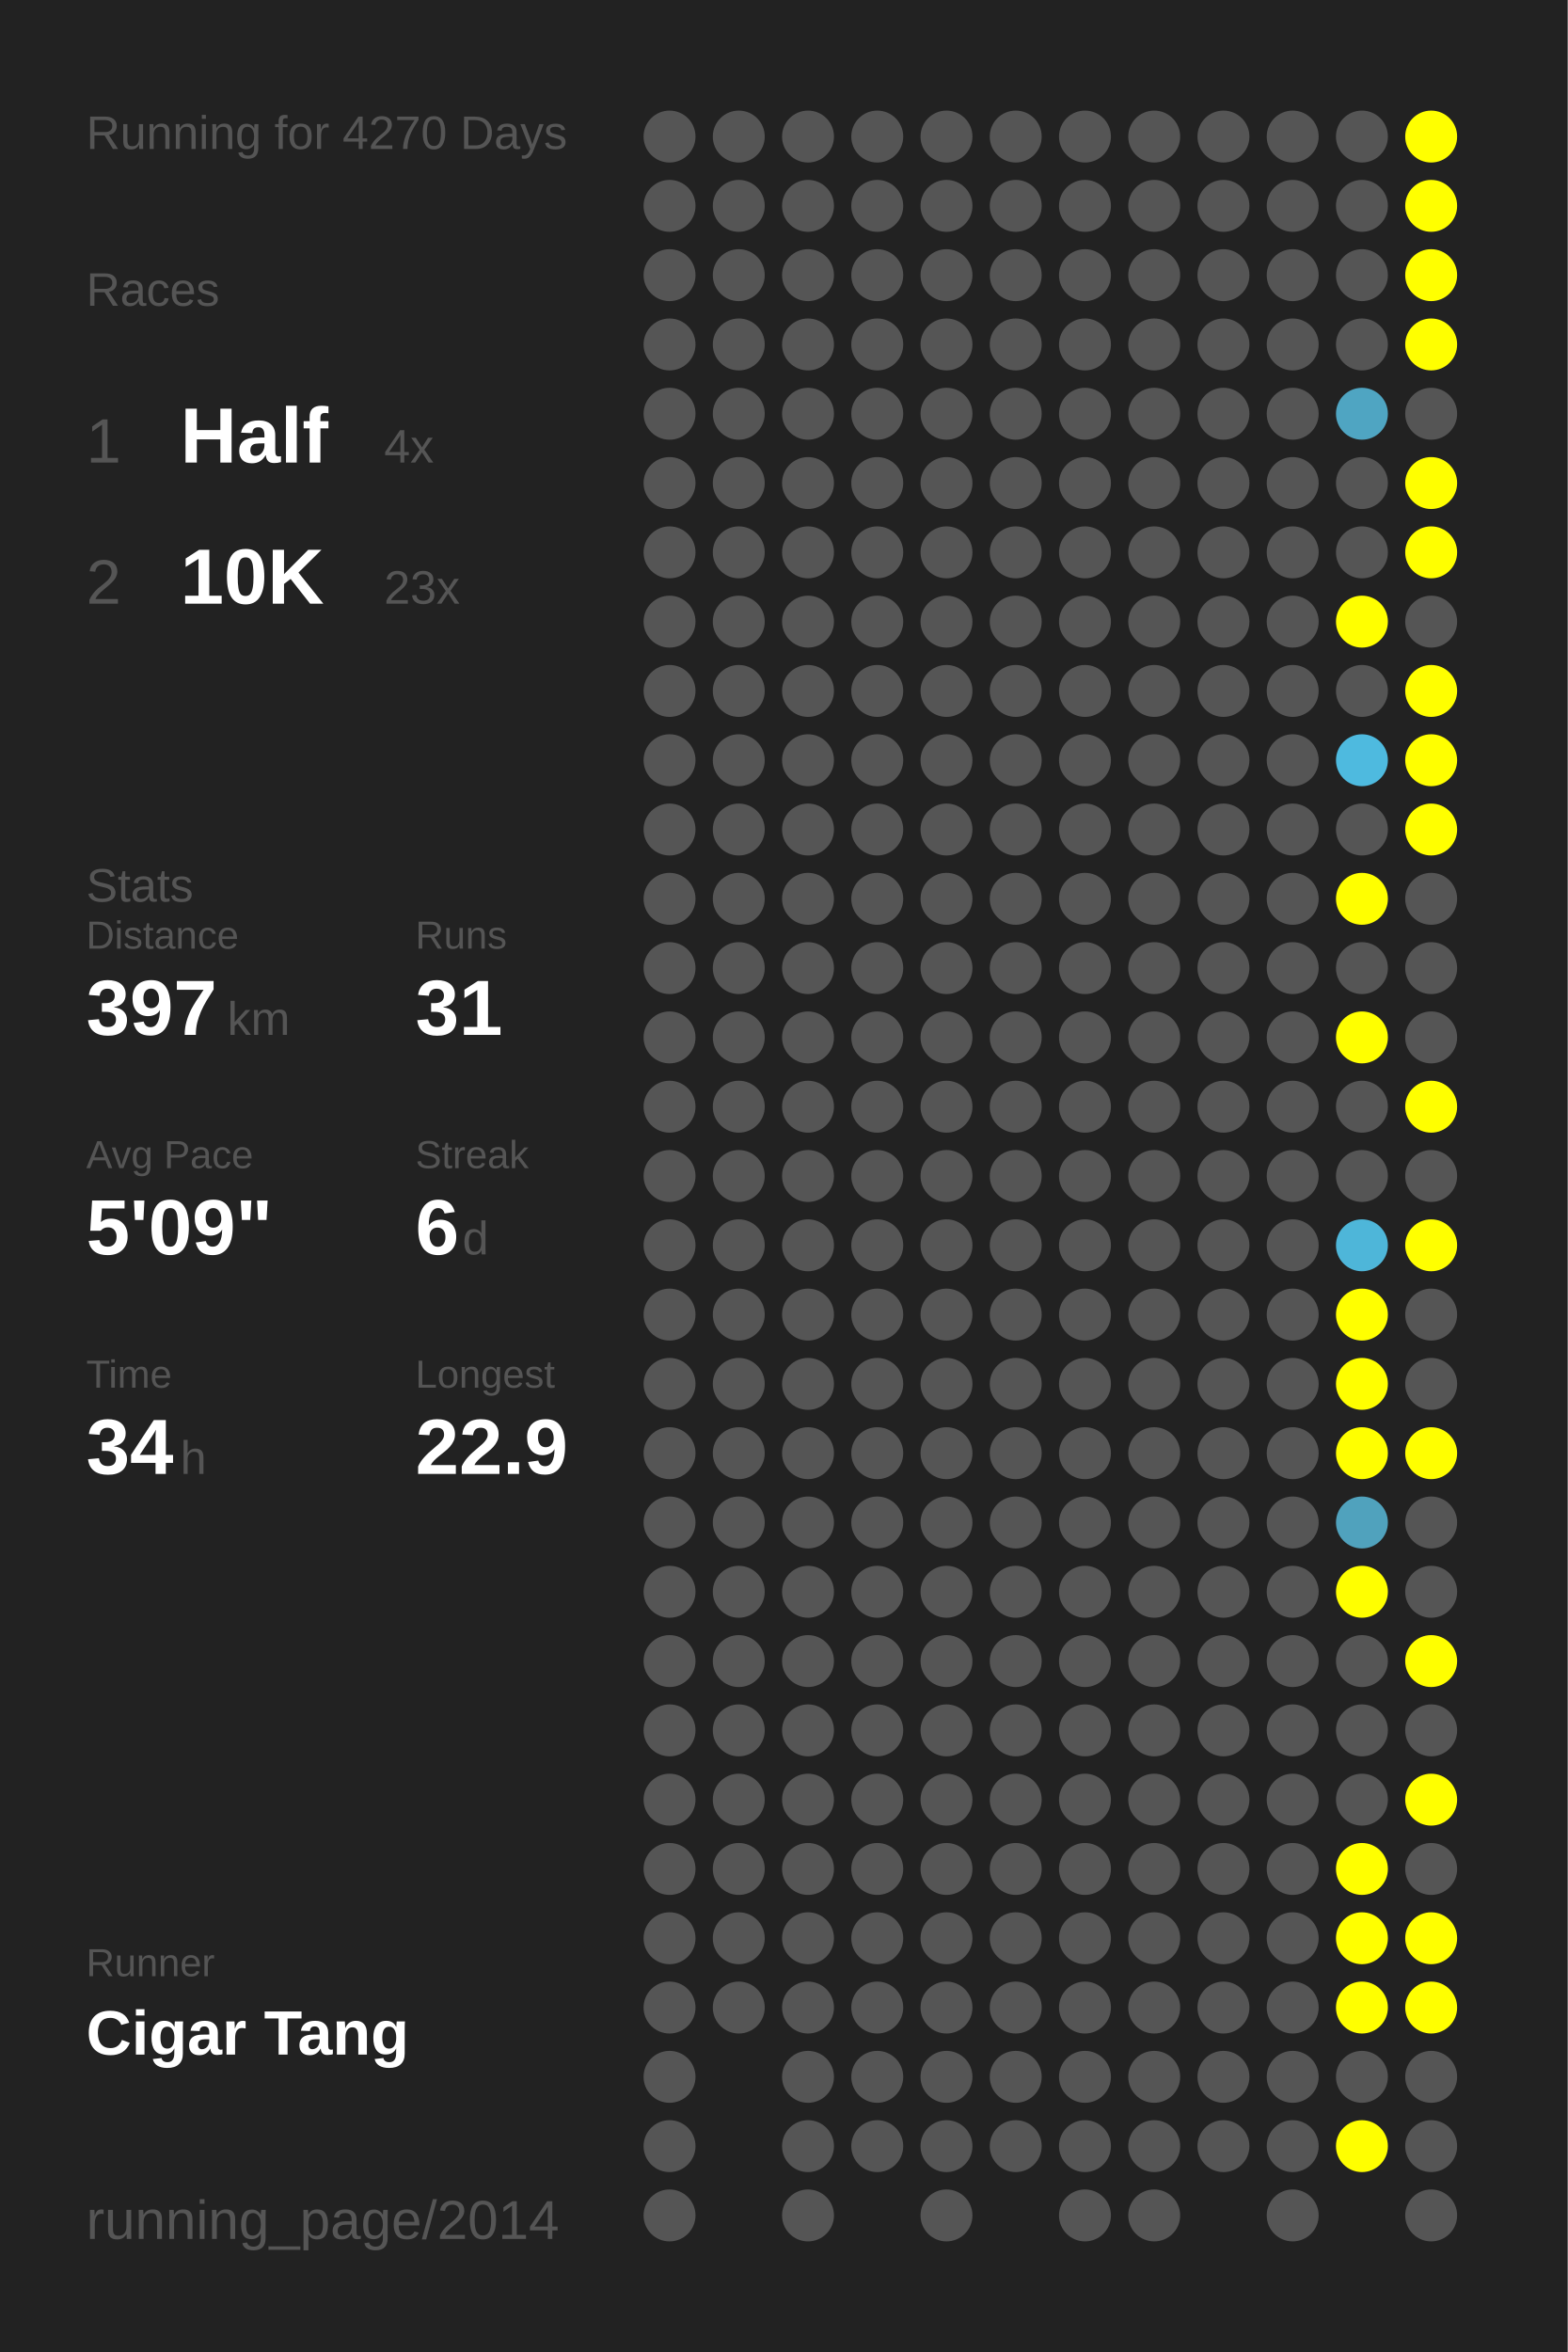
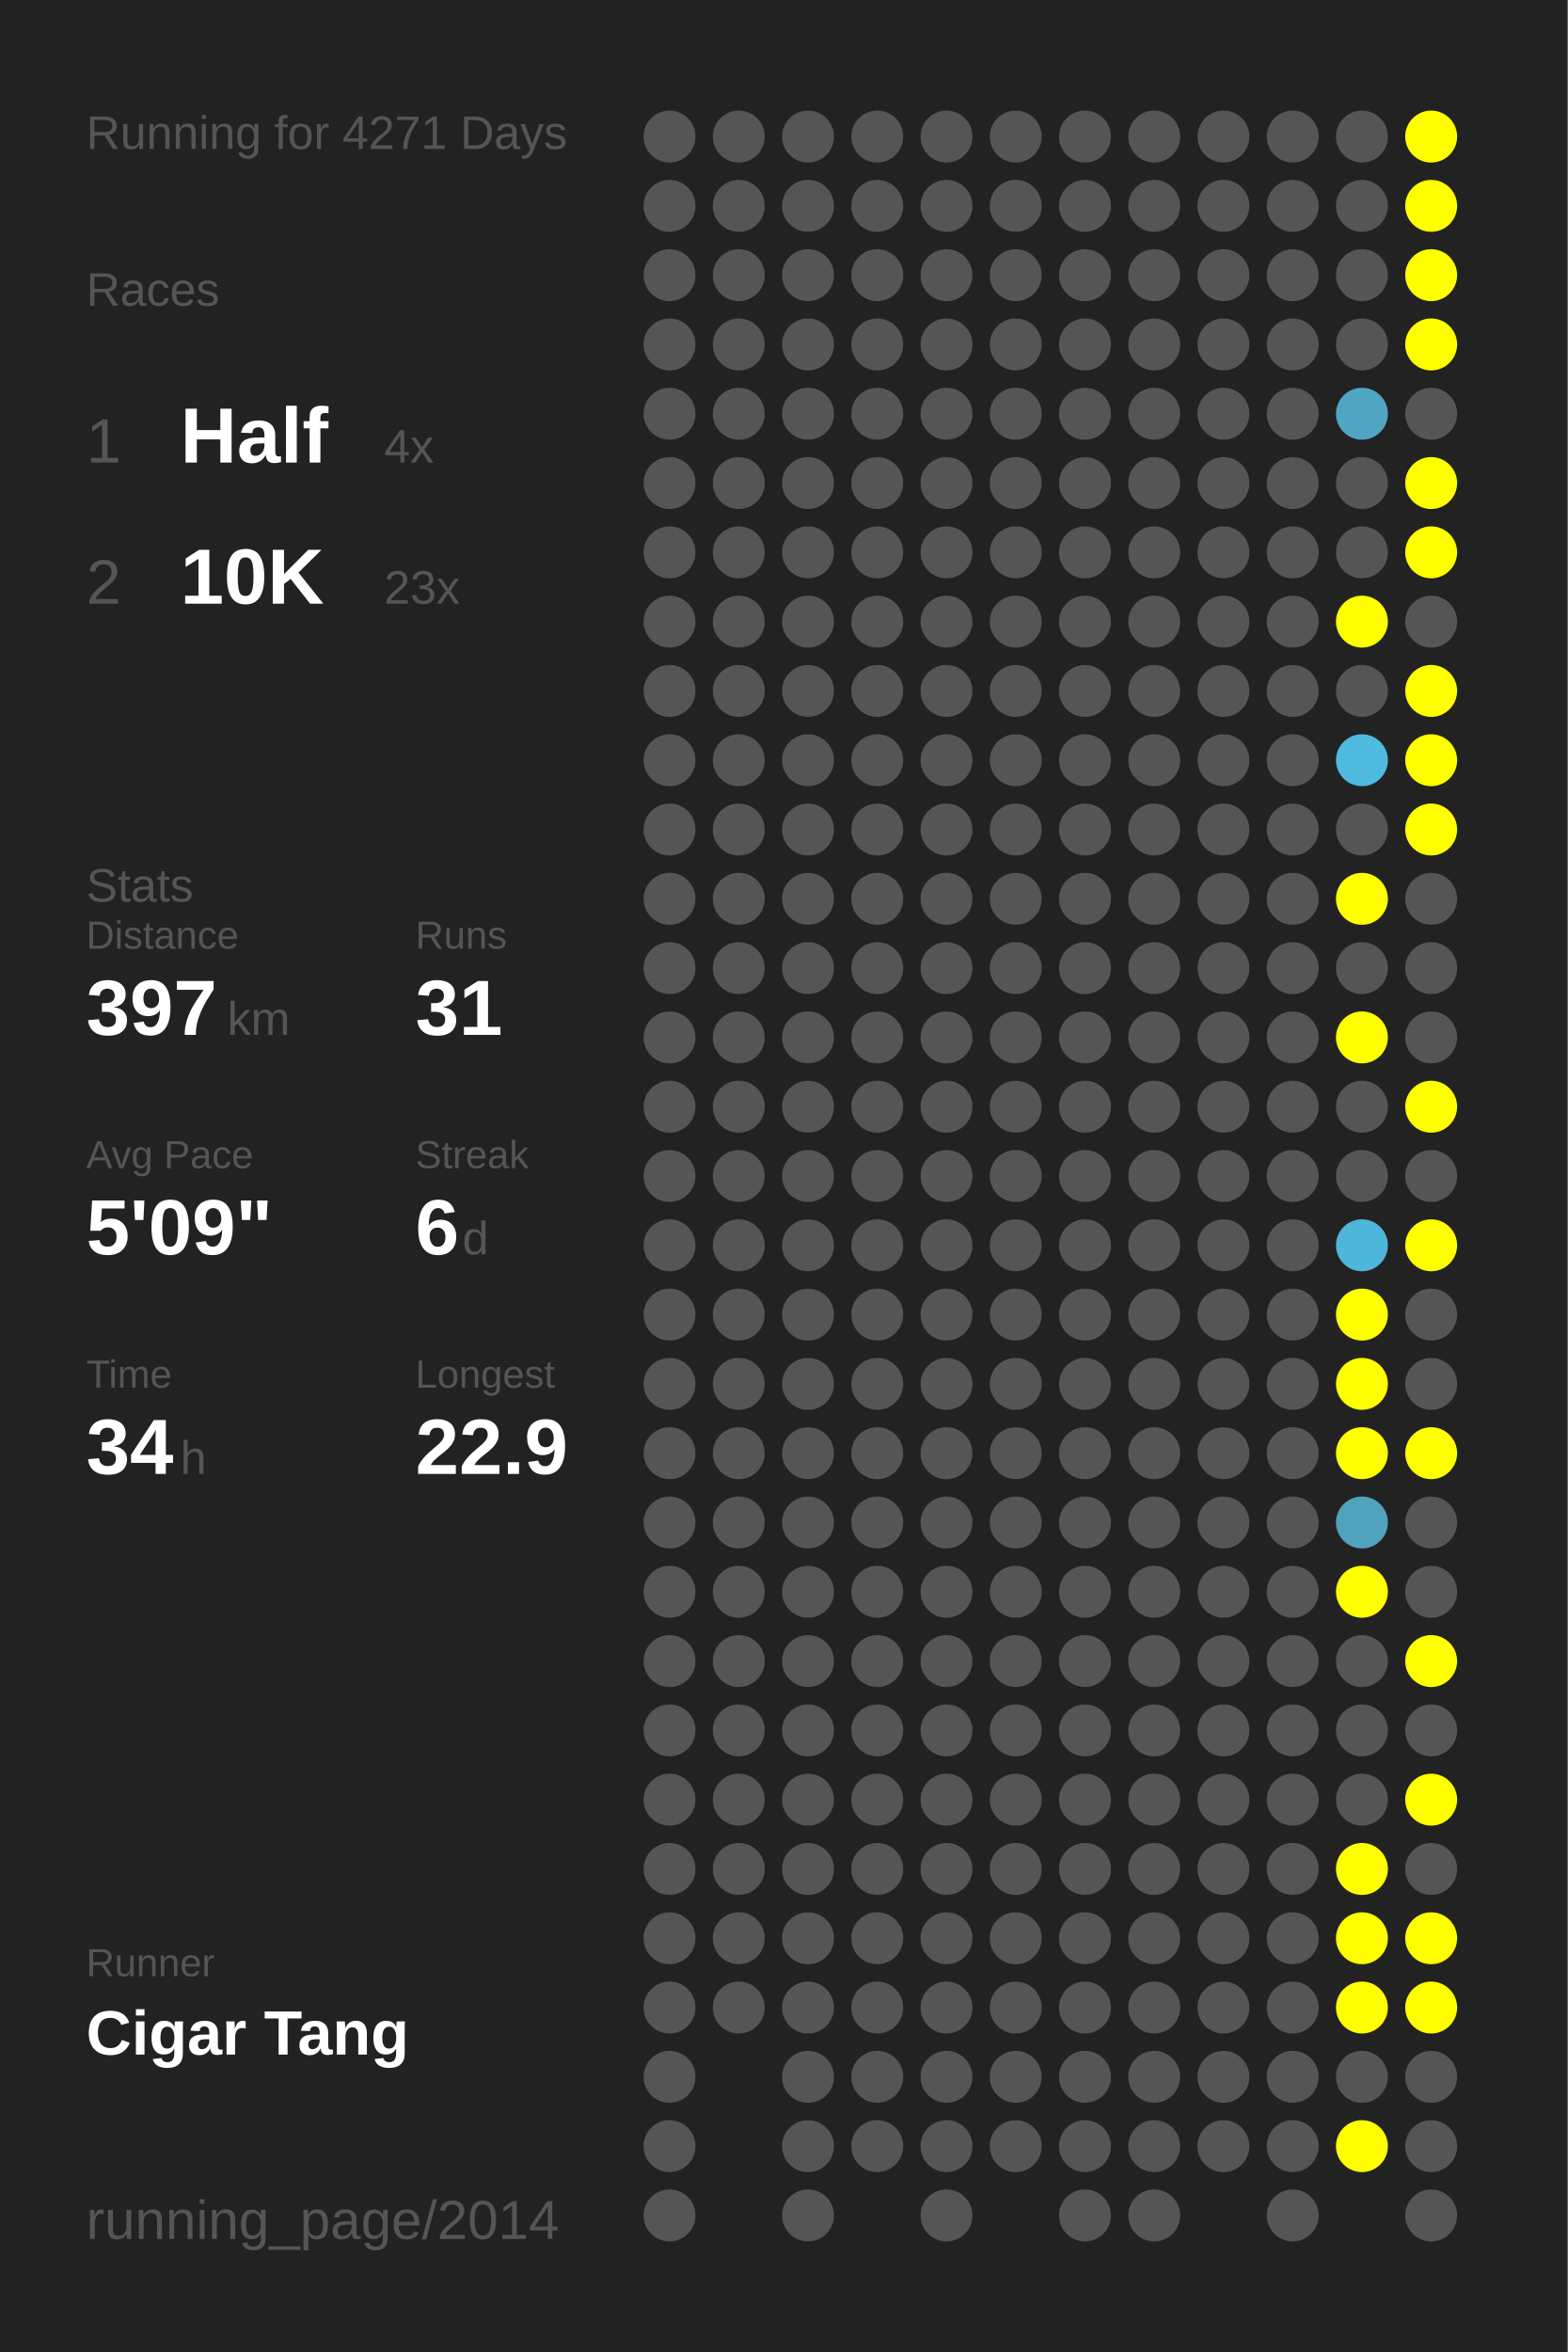
<svg xmlns="http://www.w3.org/2000/svg" baseProfile="full" height="300mm" version="1.1" viewBox="0,0,200,300" width="200mm">
  <defs />
  <rect fill="#222222" height="300" width="200" x="0" y="0" />
-   <text fill="#555555" style="font-size:6px; font-family:Arial;" x="11" y="19">Running for 4270 Days</text>
+   <text fill="#555555" style="font-size:6px; font-family:Arial;" x="11" y="19">Running for 4271 Days</text>
  <text fill="#555555" style="font-size:6px; font-family:Arial;" x="11" y="39">Races</text>
  <text fill="#555555" style="font-size:8px; font-family:Arial;" x="11" y="59">1</text>
  <text fill="#FFFFFF" style="font-size:10px; font-family:Arial; font-weight:bold;" x="23" y="59">Half</text>
  <text fill="#555555" style="font-size:6px; font-family:Arial;" x="49" y="59">4x</text>
  <text fill="#555555" style="font-size:8px; font-family:Arial;" x="11" y="77">2</text>
  <text fill="#FFFFFF" style="font-size:10px; font-family:Arial; font-weight:bold;" x="23" y="77">10K</text>
  <text fill="#555555" style="font-size:6px; font-family:Arial;" x="49" y="77">23x</text>
  <text fill="#555555" style="font-size:6px; font-family:Arial;" x="11" y="115">Stats</text>
  <text fill="#555555" style="font-size:5px; font-family:Arial;" x="11" y="121">Distance</text>
  <text fill="#FFFFFF" style="font-size:10px; font-family:Arial; font-weight:bold;" x="11" y="132">397</text>
  <text fill="#555555" style="font-size:6px; font-family:Arial;" x="29" y="132">km</text>
  <text fill="#555555" style="font-size:5px; font-family:Arial;" x="53" y="121">Runs</text>
  <text fill="#FFFFFF" style="font-size:10px; font-family:Arial; font-weight:bold;" x="53" y="132">31</text>
  <text fill="#555555" style="font-size:5px; font-family:Arial;" x="11" y="149">Avg Pace</text>
  <text fill="#FFFFFF" style="font-size:10px; font-family:Arial; font-weight:bold;" x="11" y="160">5'09"</text>
  <text fill="#555555" style="font-size:5px; font-family:Arial;" x="53" y="149">Streak</text>
  <text fill="#FFFFFF" style="font-size:10px; font-family:Arial; font-weight:bold;" x="53" y="160">6</text>
  <text fill="#555555" style="font-size:6px; font-family:Arial;" x="59" y="160">d</text>
  <text fill="#555555" style="font-size:5px; font-family:Arial;" x="11" y="177">Time</text>
  <text fill="#FFFFFF" style="font-size:10px; font-family:Arial; font-weight:bold;" x="11" y="188">34</text>
  <text fill="#555555" style="font-size:6px; font-family:Arial;" x="23" y="188">h</text>
  <text fill="#555555" style="font-size:5px; font-family:Arial;" x="53" y="177">Longest</text>
  <text fill="#FFFFFF" style="font-size:10px; font-family:Arial; font-weight:bold;" x="53" y="188">22.9</text>
  <text fill="#555555" style="font-size:5px; font-family:Arial;" x="11" y="252.065">Runner</text>
  <text fill="#FFFFFF" style="font-size:8px; font-family:Arial; font-weight:bold;" x="11" y="262.065">Cigar Tang</text>
  <text fill="#555555" style="font-size:7px; font-family:Arial;" x="11" y="285.581">running_page/2014</text>
  <circle cx="85.417" cy="17.419" fill="#555555" r="3.312" />
  <circle cx="85.417" cy="26.258" fill="#555555" r="3.312" />
  <circle cx="85.417" cy="35.097" fill="#555555" r="3.312" />
  <circle cx="85.417" cy="43.935" fill="#555555" r="3.312" />
  <circle cx="85.417" cy="52.774" fill="#555555" r="3.312" />
  <circle cx="85.417" cy="61.613" fill="#555555" r="3.312" />
  <circle cx="85.417" cy="70.452" fill="#555555" r="3.312" />
  <circle cx="85.417" cy="79.29" fill="#555555" r="3.312" />
  <circle cx="85.417" cy="88.129" fill="#555555" r="3.312" />
  <circle cx="85.417" cy="96.968" fill="#555555" r="3.312" />
  <circle cx="85.417" cy="105.806" fill="#555555" r="3.312" />
  <circle cx="85.417" cy="114.645" fill="#555555" r="3.312" />
  <circle cx="85.417" cy="123.484" fill="#555555" r="3.312" />
  <circle cx="85.417" cy="132.323" fill="#555555" r="3.312" />
  <circle cx="85.417" cy="141.161" fill="#555555" r="3.312" />
  <circle cx="85.417" cy="150" fill="#555555" r="3.312" />
  <circle cx="85.417" cy="158.839" fill="#555555" r="3.312" />
  <circle cx="85.417" cy="167.677" fill="#555555" r="3.312" />
  <circle cx="85.417" cy="176.516" fill="#555555" r="3.312" />
  <circle cx="85.417" cy="185.355" fill="#555555" r="3.312" />
  <circle cx="85.417" cy="194.194" fill="#555555" r="3.312" />
  <circle cx="85.417" cy="203.032" fill="#555555" r="3.312" />
  <circle cx="85.417" cy="211.871" fill="#555555" r="3.312" />
  <circle cx="85.417" cy="220.71" fill="#555555" r="3.312" />
  <circle cx="85.417" cy="229.548" fill="#555555" r="3.312" />
  <circle cx="85.417" cy="238.387" fill="#555555" r="3.312" />
  <circle cx="85.417" cy="247.226" fill="#555555" r="3.312" />
  <circle cx="85.417" cy="256.065" fill="#555555" r="3.312" />
  <circle cx="85.417" cy="264.903" fill="#555555" r="3.312" />
  <circle cx="85.417" cy="273.742" fill="#555555" r="3.312" />
  <circle cx="85.417" cy="282.581" fill="#555555" r="3.312" />
  <circle cx="94.25" cy="17.419" fill="#555555" r="3.312" />
  <circle cx="94.25" cy="26.258" fill="#555555" r="3.312" />
  <circle cx="94.25" cy="35.097" fill="#555555" r="3.312" />
  <circle cx="94.25" cy="43.935" fill="#555555" r="3.312" />
  <circle cx="94.25" cy="52.774" fill="#555555" r="3.312" />
  <circle cx="94.25" cy="61.613" fill="#555555" r="3.312" />
  <circle cx="94.25" cy="70.452" fill="#555555" r="3.312" />
  <circle cx="94.25" cy="79.29" fill="#555555" r="3.312" />
  <circle cx="94.25" cy="88.129" fill="#555555" r="3.312" />
  <circle cx="94.25" cy="96.968" fill="#555555" r="3.312" />
  <circle cx="94.25" cy="105.806" fill="#555555" r="3.312" />
  <circle cx="94.25" cy="114.645" fill="#555555" r="3.312" />
  <circle cx="94.25" cy="123.484" fill="#555555" r="3.312" />
  <circle cx="94.25" cy="132.323" fill="#555555" r="3.312" />
  <circle cx="94.25" cy="141.161" fill="#555555" r="3.312" />
  <circle cx="94.25" cy="150" fill="#555555" r="3.312" />
  <circle cx="94.25" cy="158.839" fill="#555555" r="3.312" />
  <circle cx="94.25" cy="167.677" fill="#555555" r="3.312" />
  <circle cx="94.25" cy="176.516" fill="#555555" r="3.312" />
  <circle cx="94.25" cy="185.355" fill="#555555" r="3.312" />
  <circle cx="94.25" cy="194.194" fill="#555555" r="3.312" />
  <circle cx="94.25" cy="203.032" fill="#555555" r="3.312" />
  <circle cx="94.25" cy="211.871" fill="#555555" r="3.312" />
  <circle cx="94.25" cy="220.71" fill="#555555" r="3.312" />
  <circle cx="94.25" cy="229.548" fill="#555555" r="3.312" />
  <circle cx="94.25" cy="238.387" fill="#555555" r="3.312" />
  <circle cx="94.25" cy="247.226" fill="#555555" r="3.312" />
  <circle cx="94.25" cy="256.065" fill="#555555" r="3.312" />
  <circle cx="103.083" cy="17.419" fill="#555555" r="3.312" />
  <circle cx="103.083" cy="26.258" fill="#555555" r="3.312" />
  <circle cx="103.083" cy="35.097" fill="#555555" r="3.312" />
  <circle cx="103.083" cy="43.935" fill="#555555" r="3.312" />
  <circle cx="103.083" cy="52.774" fill="#555555" r="3.312" />
  <circle cx="103.083" cy="61.613" fill="#555555" r="3.312" />
  <circle cx="103.083" cy="70.452" fill="#555555" r="3.312" />
  <circle cx="103.083" cy="79.29" fill="#555555" r="3.312" />
  <circle cx="103.083" cy="88.129" fill="#555555" r="3.312" />
  <circle cx="103.083" cy="96.968" fill="#555555" r="3.312" />
  <circle cx="103.083" cy="105.806" fill="#555555" r="3.312" />
  <circle cx="103.083" cy="114.645" fill="#555555" r="3.312" />
  <circle cx="103.083" cy="123.484" fill="#555555" r="3.312" />
  <circle cx="103.083" cy="132.323" fill="#555555" r="3.312" />
  <circle cx="103.083" cy="141.161" fill="#555555" r="3.312" />
  <circle cx="103.083" cy="150" fill="#555555" r="3.312" />
  <circle cx="103.083" cy="158.839" fill="#555555" r="3.312" />
  <circle cx="103.083" cy="167.677" fill="#555555" r="3.312" />
  <circle cx="103.083" cy="176.516" fill="#555555" r="3.312" />
  <circle cx="103.083" cy="185.355" fill="#555555" r="3.312" />
  <circle cx="103.083" cy="194.194" fill="#555555" r="3.312" />
  <circle cx="103.083" cy="203.032" fill="#555555" r="3.312" />
  <circle cx="103.083" cy="211.871" fill="#555555" r="3.312" />
  <circle cx="103.083" cy="220.71" fill="#555555" r="3.312" />
  <circle cx="103.083" cy="229.548" fill="#555555" r="3.312" />
  <circle cx="103.083" cy="238.387" fill="#555555" r="3.312" />
  <circle cx="103.083" cy="247.226" fill="#555555" r="3.312" />
  <circle cx="103.083" cy="256.065" fill="#555555" r="3.312" />
  <circle cx="103.083" cy="264.903" fill="#555555" r="3.312" />
  <circle cx="103.083" cy="273.742" fill="#555555" r="3.312" />
  <circle cx="103.083" cy="282.581" fill="#555555" r="3.312" />
  <circle cx="111.917" cy="17.419" fill="#555555" r="3.312" />
  <circle cx="111.917" cy="26.258" fill="#555555" r="3.312" />
  <circle cx="111.917" cy="35.097" fill="#555555" r="3.312" />
  <circle cx="111.917" cy="43.935" fill="#555555" r="3.312" />
  <circle cx="111.917" cy="52.774" fill="#555555" r="3.312" />
  <circle cx="111.917" cy="61.613" fill="#555555" r="3.312" />
  <circle cx="111.917" cy="70.452" fill="#555555" r="3.312" />
  <circle cx="111.917" cy="79.29" fill="#555555" r="3.312" />
  <circle cx="111.917" cy="88.129" fill="#555555" r="3.312" />
  <circle cx="111.917" cy="96.968" fill="#555555" r="3.312" />
  <circle cx="111.917" cy="105.806" fill="#555555" r="3.312" />
  <circle cx="111.917" cy="114.645" fill="#555555" r="3.312" />
  <circle cx="111.917" cy="123.484" fill="#555555" r="3.312" />
  <circle cx="111.917" cy="132.323" fill="#555555" r="3.312" />
  <circle cx="111.917" cy="141.161" fill="#555555" r="3.312" />
  <circle cx="111.917" cy="150" fill="#555555" r="3.312" />
  <circle cx="111.917" cy="158.839" fill="#555555" r="3.312" />
  <circle cx="111.917" cy="167.677" fill="#555555" r="3.312" />
  <circle cx="111.917" cy="176.516" fill="#555555" r="3.312" />
  <circle cx="111.917" cy="185.355" fill="#555555" r="3.312" />
  <circle cx="111.917" cy="194.194" fill="#555555" r="3.312" />
  <circle cx="111.917" cy="203.032" fill="#555555" r="3.312" />
  <circle cx="111.917" cy="211.871" fill="#555555" r="3.312" />
  <circle cx="111.917" cy="220.71" fill="#555555" r="3.312" />
  <circle cx="111.917" cy="229.548" fill="#555555" r="3.312" />
  <circle cx="111.917" cy="238.387" fill="#555555" r="3.312" />
  <circle cx="111.917" cy="247.226" fill="#555555" r="3.312" />
  <circle cx="111.917" cy="256.065" fill="#555555" r="3.312" />
  <circle cx="111.917" cy="264.903" fill="#555555" r="3.312" />
  <circle cx="111.917" cy="273.742" fill="#555555" r="3.312" />
  <circle cx="120.75" cy="17.419" fill="#555555" r="3.312" />
  <circle cx="120.75" cy="26.258" fill="#555555" r="3.312" />
  <circle cx="120.75" cy="35.097" fill="#555555" r="3.312" />
  <circle cx="120.75" cy="43.935" fill="#555555" r="3.312" />
  <circle cx="120.75" cy="52.774" fill="#555555" r="3.312" />
  <circle cx="120.75" cy="61.613" fill="#555555" r="3.312" />
  <circle cx="120.75" cy="70.452" fill="#555555" r="3.312" />
  <circle cx="120.75" cy="79.29" fill="#555555" r="3.312" />
  <circle cx="120.75" cy="88.129" fill="#555555" r="3.312" />
  <circle cx="120.75" cy="96.968" fill="#555555" r="3.312" />
  <circle cx="120.75" cy="105.806" fill="#555555" r="3.312" />
  <circle cx="120.75" cy="114.645" fill="#555555" r="3.312" />
  <circle cx="120.75" cy="123.484" fill="#555555" r="3.312" />
  <circle cx="120.75" cy="132.323" fill="#555555" r="3.312" />
  <circle cx="120.75" cy="141.161" fill="#555555" r="3.312" />
  <circle cx="120.75" cy="150" fill="#555555" r="3.312" />
  <circle cx="120.75" cy="158.839" fill="#555555" r="3.312" />
  <circle cx="120.75" cy="167.677" fill="#555555" r="3.312" />
  <circle cx="120.75" cy="176.516" fill="#555555" r="3.312" />
  <circle cx="120.75" cy="185.355" fill="#555555" r="3.312" />
  <circle cx="120.75" cy="194.194" fill="#555555" r="3.312" />
  <circle cx="120.75" cy="203.032" fill="#555555" r="3.312" />
  <circle cx="120.75" cy="211.871" fill="#555555" r="3.312" />
  <circle cx="120.75" cy="220.71" fill="#555555" r="3.312" />
  <circle cx="120.75" cy="229.548" fill="#555555" r="3.312" />
  <circle cx="120.75" cy="238.387" fill="#555555" r="3.312" />
  <circle cx="120.75" cy="247.226" fill="#555555" r="3.312" />
  <circle cx="120.75" cy="256.065" fill="#555555" r="3.312" />
  <circle cx="120.75" cy="264.903" fill="#555555" r="3.312" />
  <circle cx="120.75" cy="273.742" fill="#555555" r="3.312" />
  <circle cx="120.75" cy="282.581" fill="#555555" r="3.312" />
  <circle cx="129.583" cy="17.419" fill="#555555" r="3.312" />
  <circle cx="129.583" cy="26.258" fill="#555555" r="3.312" />
  <circle cx="129.583" cy="35.097" fill="#555555" r="3.312" />
  <circle cx="129.583" cy="43.935" fill="#555555" r="3.312" />
  <circle cx="129.583" cy="52.774" fill="#555555" r="3.312" />
  <circle cx="129.583" cy="61.613" fill="#555555" r="3.312" />
  <circle cx="129.583" cy="70.452" fill="#555555" r="3.312" />
  <circle cx="129.583" cy="79.29" fill="#555555" r="3.312" />
  <circle cx="129.583" cy="88.129" fill="#555555" r="3.312" />
  <circle cx="129.583" cy="96.968" fill="#555555" r="3.312" />
  <circle cx="129.583" cy="105.806" fill="#555555" r="3.312" />
  <circle cx="129.583" cy="114.645" fill="#555555" r="3.312" />
  <circle cx="129.583" cy="123.484" fill="#555555" r="3.312" />
  <circle cx="129.583" cy="132.323" fill="#555555" r="3.312" />
  <circle cx="129.583" cy="141.161" fill="#555555" r="3.312" />
  <circle cx="129.583" cy="150" fill="#555555" r="3.312" />
  <circle cx="129.583" cy="158.839" fill="#555555" r="3.312" />
  <circle cx="129.583" cy="167.677" fill="#555555" r="3.312" />
  <circle cx="129.583" cy="176.516" fill="#555555" r="3.312" />
  <circle cx="129.583" cy="185.355" fill="#555555" r="3.312" />
  <circle cx="129.583" cy="194.194" fill="#555555" r="3.312" />
  <circle cx="129.583" cy="203.032" fill="#555555" r="3.312" />
  <circle cx="129.583" cy="211.871" fill="#555555" r="3.312" />
  <circle cx="129.583" cy="220.71" fill="#555555" r="3.312" />
  <circle cx="129.583" cy="229.548" fill="#555555" r="3.312" />
  <circle cx="129.583" cy="238.387" fill="#555555" r="3.312" />
  <circle cx="129.583" cy="247.226" fill="#555555" r="3.312" />
  <circle cx="129.583" cy="256.065" fill="#555555" r="3.312" />
  <circle cx="129.583" cy="264.903" fill="#555555" r="3.312" />
  <circle cx="129.583" cy="273.742" fill="#555555" r="3.312" />
  <circle cx="138.417" cy="17.419" fill="#555555" r="3.312" />
  <circle cx="138.417" cy="26.258" fill="#555555" r="3.312" />
  <circle cx="138.417" cy="35.097" fill="#555555" r="3.312" />
  <circle cx="138.417" cy="43.935" fill="#555555" r="3.312" />
  <circle cx="138.417" cy="52.774" fill="#555555" r="3.312" />
  <circle cx="138.417" cy="61.613" fill="#555555" r="3.312" />
  <circle cx="138.417" cy="70.452" fill="#555555" r="3.312" />
  <circle cx="138.417" cy="79.29" fill="#555555" r="3.312" />
  <circle cx="138.417" cy="88.129" fill="#555555" r="3.312" />
  <circle cx="138.417" cy="96.968" fill="#555555" r="3.312" />
  <circle cx="138.417" cy="105.806" fill="#555555" r="3.312" />
  <circle cx="138.417" cy="114.645" fill="#555555" r="3.312" />
  <circle cx="138.417" cy="123.484" fill="#555555" r="3.312" />
  <circle cx="138.417" cy="132.323" fill="#555555" r="3.312" />
  <circle cx="138.417" cy="141.161" fill="#555555" r="3.312" />
  <circle cx="138.417" cy="150" fill="#555555" r="3.312" />
  <circle cx="138.417" cy="158.839" fill="#555555" r="3.312" />
  <circle cx="138.417" cy="167.677" fill="#555555" r="3.312" />
  <circle cx="138.417" cy="176.516" fill="#555555" r="3.312" />
  <circle cx="138.417" cy="185.355" fill="#555555" r="3.312" />
  <circle cx="138.417" cy="194.194" fill="#555555" r="3.312" />
  <circle cx="138.417" cy="203.032" fill="#555555" r="3.312" />
  <circle cx="138.417" cy="211.871" fill="#555555" r="3.312" />
  <circle cx="138.417" cy="220.71" fill="#555555" r="3.312" />
  <circle cx="138.417" cy="229.548" fill="#555555" r="3.312" />
  <circle cx="138.417" cy="238.387" fill="#555555" r="3.312" />
  <circle cx="138.417" cy="247.226" fill="#555555" r="3.312" />
  <circle cx="138.417" cy="256.065" fill="#555555" r="3.312" />
  <circle cx="138.417" cy="264.903" fill="#555555" r="3.312" />
  <circle cx="138.417" cy="273.742" fill="#555555" r="3.312" />
  <circle cx="138.417" cy="282.581" fill="#555555" r="3.312" />
  <circle cx="147.25" cy="17.419" fill="#555555" r="3.312" />
  <circle cx="147.25" cy="26.258" fill="#555555" r="3.312" />
  <circle cx="147.25" cy="35.097" fill="#555555" r="3.312" />
  <circle cx="147.25" cy="43.935" fill="#555555" r="3.312" />
  <circle cx="147.25" cy="52.774" fill="#555555" r="3.312" />
  <circle cx="147.25" cy="61.613" fill="#555555" r="3.312" />
  <circle cx="147.25" cy="70.452" fill="#555555" r="3.312" />
  <circle cx="147.25" cy="79.29" fill="#555555" r="3.312" />
  <circle cx="147.25" cy="88.129" fill="#555555" r="3.312" />
  <circle cx="147.25" cy="96.968" fill="#555555" r="3.312" />
  <circle cx="147.25" cy="105.806" fill="#555555" r="3.312" />
  <circle cx="147.25" cy="114.645" fill="#555555" r="3.312" />
  <circle cx="147.25" cy="123.484" fill="#555555" r="3.312" />
  <circle cx="147.25" cy="132.323" fill="#555555" r="3.312" />
  <circle cx="147.25" cy="141.161" fill="#555555" r="3.312" />
  <circle cx="147.25" cy="150" fill="#555555" r="3.312" />
  <circle cx="147.25" cy="158.839" fill="#555555" r="3.312" />
  <circle cx="147.25" cy="167.677" fill="#555555" r="3.312" />
  <circle cx="147.25" cy="176.516" fill="#555555" r="3.312" />
  <circle cx="147.25" cy="185.355" fill="#555555" r="3.312" />
  <circle cx="147.25" cy="194.194" fill="#555555" r="3.312" />
  <circle cx="147.25" cy="203.032" fill="#555555" r="3.312" />
  <circle cx="147.25" cy="211.871" fill="#555555" r="3.312" />
  <circle cx="147.25" cy="220.71" fill="#555555" r="3.312" />
  <circle cx="147.25" cy="229.548" fill="#555555" r="3.312" />
  <circle cx="147.25" cy="238.387" fill="#555555" r="3.312" />
  <circle cx="147.25" cy="247.226" fill="#555555" r="3.312" />
  <circle cx="147.25" cy="256.065" fill="#555555" r="3.312" />
  <circle cx="147.25" cy="264.903" fill="#555555" r="3.312" />
  <circle cx="147.25" cy="273.742" fill="#555555" r="3.312" />
  <circle cx="147.25" cy="282.581" fill="#555555" r="3.312" />
  <circle cx="156.083" cy="17.419" fill="#555555" r="3.312" />
  <circle cx="156.083" cy="26.258" fill="#555555" r="3.312" />
  <circle cx="156.083" cy="35.097" fill="#555555" r="3.312" />
  <circle cx="156.083" cy="43.935" fill="#555555" r="3.312" />
  <circle cx="156.083" cy="52.774" fill="#555555" r="3.312" />
  <circle cx="156.083" cy="61.613" fill="#555555" r="3.312" />
  <circle cx="156.083" cy="70.452" fill="#555555" r="3.312" />
  <circle cx="156.083" cy="79.29" fill="#555555" r="3.312" />
  <circle cx="156.083" cy="88.129" fill="#555555" r="3.312" />
  <circle cx="156.083" cy="96.968" fill="#555555" r="3.312" />
  <circle cx="156.083" cy="105.806" fill="#555555" r="3.312" />
  <circle cx="156.083" cy="114.645" fill="#555555" r="3.312" />
  <circle cx="156.083" cy="123.484" fill="#555555" r="3.312" />
  <circle cx="156.083" cy="132.323" fill="#555555" r="3.312" />
  <circle cx="156.083" cy="141.161" fill="#555555" r="3.312" />
  <circle cx="156.083" cy="150" fill="#555555" r="3.312" />
  <circle cx="156.083" cy="158.839" fill="#555555" r="3.312" />
  <circle cx="156.083" cy="167.677" fill="#555555" r="3.312" />
  <circle cx="156.083" cy="176.516" fill="#555555" r="3.312" />
  <circle cx="156.083" cy="185.355" fill="#555555" r="3.312" />
  <circle cx="156.083" cy="194.194" fill="#555555" r="3.312" />
  <circle cx="156.083" cy="203.032" fill="#555555" r="3.312" />
  <circle cx="156.083" cy="211.871" fill="#555555" r="3.312" />
  <circle cx="156.083" cy="220.71" fill="#555555" r="3.312" />
  <circle cx="156.083" cy="229.548" fill="#555555" r="3.312" />
  <circle cx="156.083" cy="238.387" fill="#555555" r="3.312" />
  <circle cx="156.083" cy="247.226" fill="#555555" r="3.312" />
  <circle cx="156.083" cy="256.065" fill="#555555" r="3.312" />
  <circle cx="156.083" cy="264.903" fill="#555555" r="3.312" />
  <circle cx="156.083" cy="273.742" fill="#555555" r="3.312" />
  <circle cx="164.917" cy="17.419" fill="#555555" r="3.312" />
  <circle cx="164.917" cy="26.258" fill="#555555" r="3.312" />
  <circle cx="164.917" cy="35.097" fill="#555555" r="3.312" />
  <circle cx="164.917" cy="43.935" fill="#555555" r="3.312" />
  <circle cx="164.917" cy="52.774" fill="#555555" r="3.312" />
  <circle cx="164.917" cy="61.613" fill="#555555" r="3.312" />
  <circle cx="164.917" cy="70.452" fill="#555555" r="3.312" />
  <circle cx="164.917" cy="79.29" fill="#555555" r="3.312" />
  <circle cx="164.917" cy="88.129" fill="#555555" r="3.312" />
  <circle cx="164.917" cy="96.968" fill="#555555" r="3.312" />
  <circle cx="164.917" cy="105.806" fill="#555555" r="3.312" />
  <circle cx="164.917" cy="114.645" fill="#555555" r="3.312" />
  <circle cx="164.917" cy="123.484" fill="#555555" r="3.312" />
  <circle cx="164.917" cy="132.323" fill="#555555" r="3.312" />
  <circle cx="164.917" cy="141.161" fill="#555555" r="3.312" />
  <circle cx="164.917" cy="150" fill="#555555" r="3.312" />
  <circle cx="164.917" cy="158.839" fill="#555555" r="3.312" />
  <circle cx="164.917" cy="167.677" fill="#555555" r="3.312" />
  <circle cx="164.917" cy="176.516" fill="#555555" r="3.312" />
  <circle cx="164.917" cy="185.355" fill="#555555" r="3.312" />
  <circle cx="164.917" cy="194.194" fill="#555555" r="3.312" />
  <circle cx="164.917" cy="203.032" fill="#555555" r="3.312" />
  <circle cx="164.917" cy="211.871" fill="#555555" r="3.312" />
  <circle cx="164.917" cy="220.71" fill="#555555" r="3.312" />
  <circle cx="164.917" cy="229.548" fill="#555555" r="3.312" />
  <circle cx="164.917" cy="238.387" fill="#555555" r="3.312" />
  <circle cx="164.917" cy="247.226" fill="#555555" r="3.312" />
  <circle cx="164.917" cy="256.065" fill="#555555" r="3.312" />
  <circle cx="164.917" cy="264.903" fill="#555555" r="3.312" />
  <circle cx="164.917" cy="273.742" fill="#555555" r="3.312" />
  <circle cx="164.917" cy="282.581" fill="#555555" r="3.312" />
  <circle cx="173.75" cy="17.419" fill="#555555" r="3.312" />
  <circle cx="173.75" cy="26.258" fill="#555555" r="3.312" />
  <circle cx="173.75" cy="35.097" fill="#555555" r="3.312" />
  <circle cx="173.75" cy="43.935" fill="#555555" r="3.312" />
  <circle cx="173.75" cy="52.774" fill="#4fa5c2" r="3.312" />
  <circle cx="173.75" cy="61.613" fill="#555555" r="3.312" />
  <circle cx="173.75" cy="70.452" fill="#555555" r="3.312" />
  <circle cx="173.75" cy="79.29" fill="#FFFF00" r="3.312" />
  <circle cx="173.75" cy="88.129" fill="#555555" r="3.312" />
  <circle cx="173.75" cy="96.968" fill="#4ebadf" r="3.312" />
  <circle cx="173.75" cy="105.806" fill="#555555" r="3.312" />
  <circle cx="173.75" cy="114.645" fill="#FFFF00" r="3.312" />
  <circle cx="173.75" cy="123.484" fill="#555555" r="3.312" />
  <circle cx="173.75" cy="132.323" fill="#FFFF00" r="3.312" />
  <circle cx="173.75" cy="141.161" fill="#555555" r="3.312" />
  <circle cx="173.75" cy="150" fill="#555555" r="3.312" />
  <circle cx="173.75" cy="158.839" fill="#4eb6d9" r="3.312" />
  <circle cx="173.75" cy="167.677" fill="#FFFF00" r="3.312" />
  <circle cx="173.75" cy="176.516" fill="#FFFF00" r="3.312" />
  <circle cx="173.75" cy="185.355" fill="#FFFF00" r="3.312" />
  <circle cx="173.75" cy="194.194" fill="#50a2bd" r="3.312" />
  <circle cx="173.75" cy="203.032" fill="#FFFF00" r="3.312" />
  <circle cx="173.75" cy="211.871" fill="#555555" r="3.312" />
  <circle cx="173.75" cy="220.71" fill="#555555" r="3.312" />
  <circle cx="173.75" cy="229.548" fill="#555555" r="3.312" />
  <circle cx="173.75" cy="238.387" fill="#FFFF00" r="3.312" />
  <circle cx="173.75" cy="247.226" fill="#FFFF00" r="3.312" />
  <circle cx="173.75" cy="256.065" fill="#FFFF00" r="3.312" />
  <circle cx="173.75" cy="264.903" fill="#555555" r="3.312" />
  <circle cx="173.75" cy="273.742" fill="#FFFF00" r="3.312" />
  <circle cx="182.583" cy="17.419" fill="#FFFF00" r="3.312" />
  <circle cx="182.583" cy="26.258" fill="#FFFF00" r="3.312" />
  <circle cx="182.583" cy="35.097" fill="#FFFF00" r="3.312" />
  <circle cx="182.583" cy="43.935" fill="#FFFF00" r="3.312" />
  <circle cx="182.583" cy="52.774" fill="#555555" r="3.312" />
  <circle cx="182.583" cy="61.613" fill="#FFFF00" r="3.312" />
  <circle cx="182.583" cy="70.452" fill="#FFFF00" r="3.312" />
  <circle cx="182.583" cy="79.29" fill="#555555" r="3.312" />
  <circle cx="182.583" cy="88.129" fill="#FFFF00" r="3.312" />
  <circle cx="182.583" cy="96.968" fill="#FFFF00" r="3.312" />
  <circle cx="182.583" cy="105.806" fill="#FFFF00" r="3.312" />
  <circle cx="182.583" cy="114.645" fill="#555555" r="3.312" />
  <circle cx="182.583" cy="123.484" fill="#555555" r="3.312" />
  <circle cx="182.583" cy="132.323" fill="#555555" r="3.312" />
  <circle cx="182.583" cy="141.161" fill="#FFFF00" r="3.312" />
  <circle cx="182.583" cy="150" fill="#555555" r="3.312" />
  <circle cx="182.583" cy="158.839" fill="#FFFF00" r="3.312" />
  <circle cx="182.583" cy="167.677" fill="#555555" r="3.312" />
  <circle cx="182.583" cy="176.516" fill="#555555" r="3.312" />
  <circle cx="182.583" cy="185.355" fill="#FFFF00" r="3.312" />
  <circle cx="182.583" cy="194.194" fill="#555555" r="3.312" />
  <circle cx="182.583" cy="203.032" fill="#555555" r="3.312" />
  <circle cx="182.583" cy="211.871" fill="#FFFF00" r="3.312" />
  <circle cx="182.583" cy="220.71" fill="#555555" r="3.312" />
  <circle cx="182.583" cy="229.548" fill="#FFFF00" r="3.312" />
  <circle cx="182.583" cy="238.387" fill="#555555" r="3.312" />
  <circle cx="182.583" cy="247.226" fill="#FFFF00" r="3.312" />
  <circle cx="182.583" cy="256.065" fill="#FFFF00" r="3.312" />
  <circle cx="182.583" cy="264.903" fill="#555555" r="3.312" />
  <circle cx="182.583" cy="273.742" fill="#555555" r="3.312" />
  <circle cx="182.583" cy="282.581" fill="#555555" r="3.312" />
</svg>
